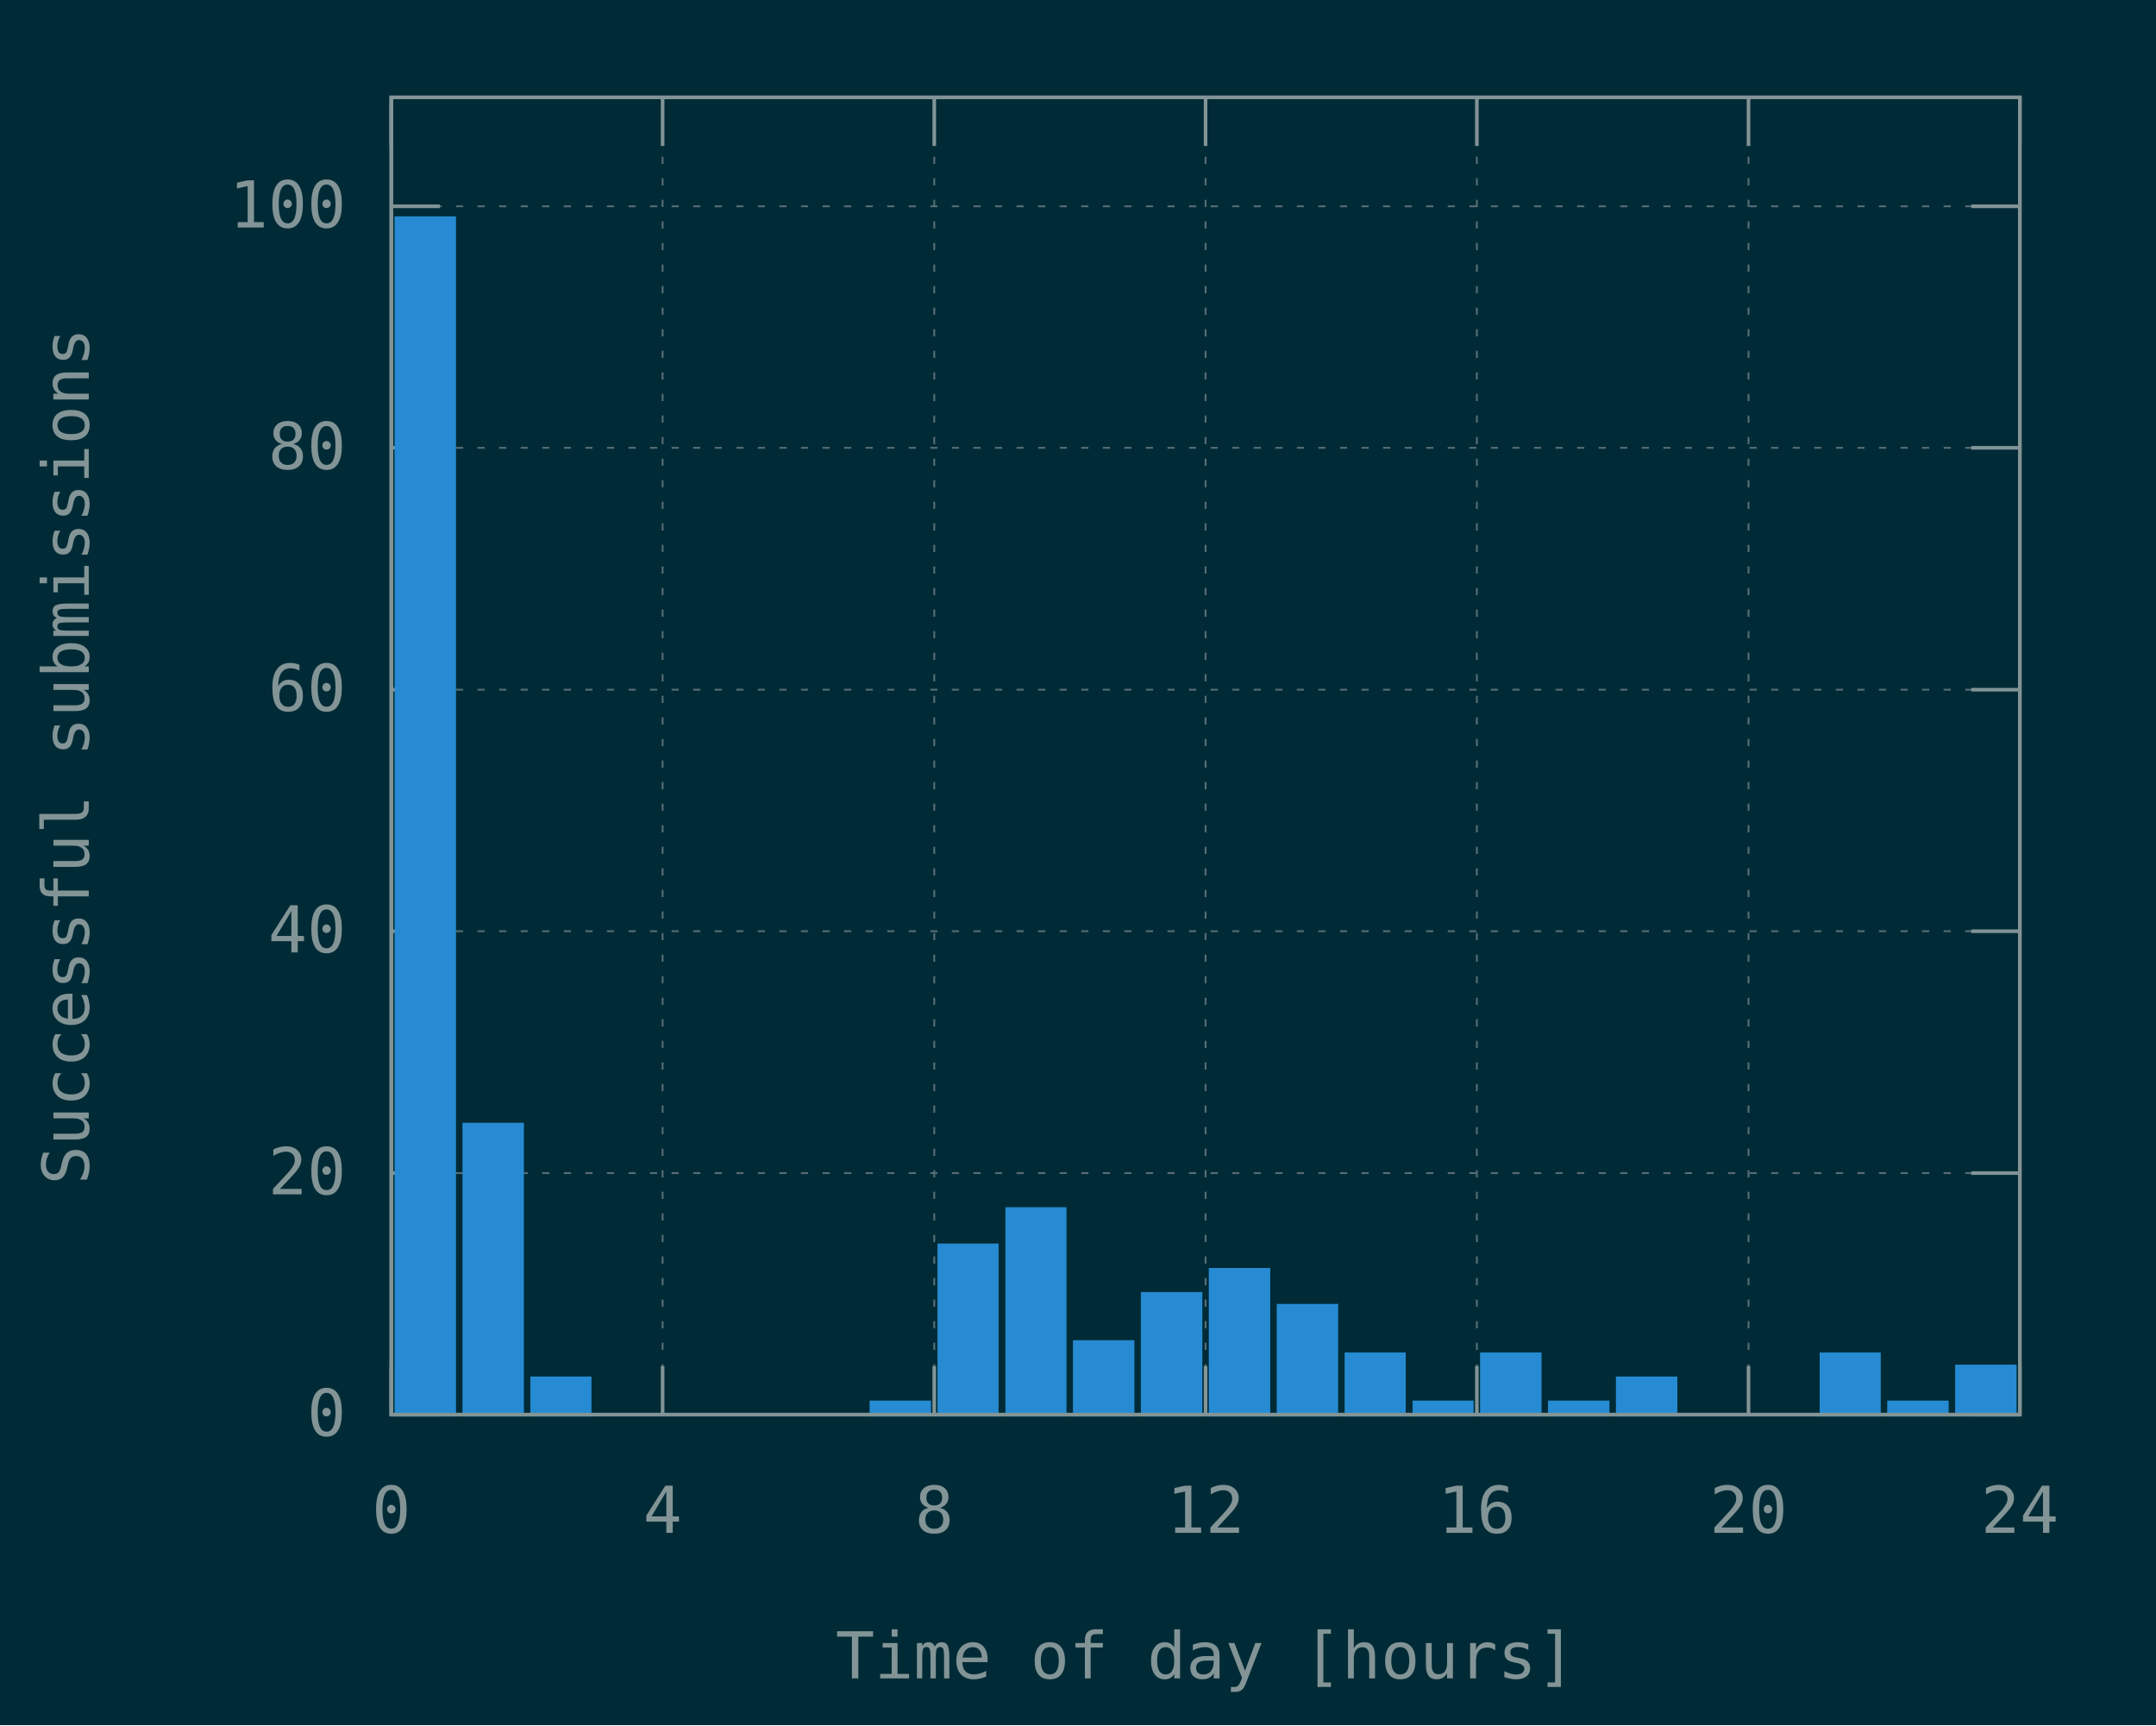
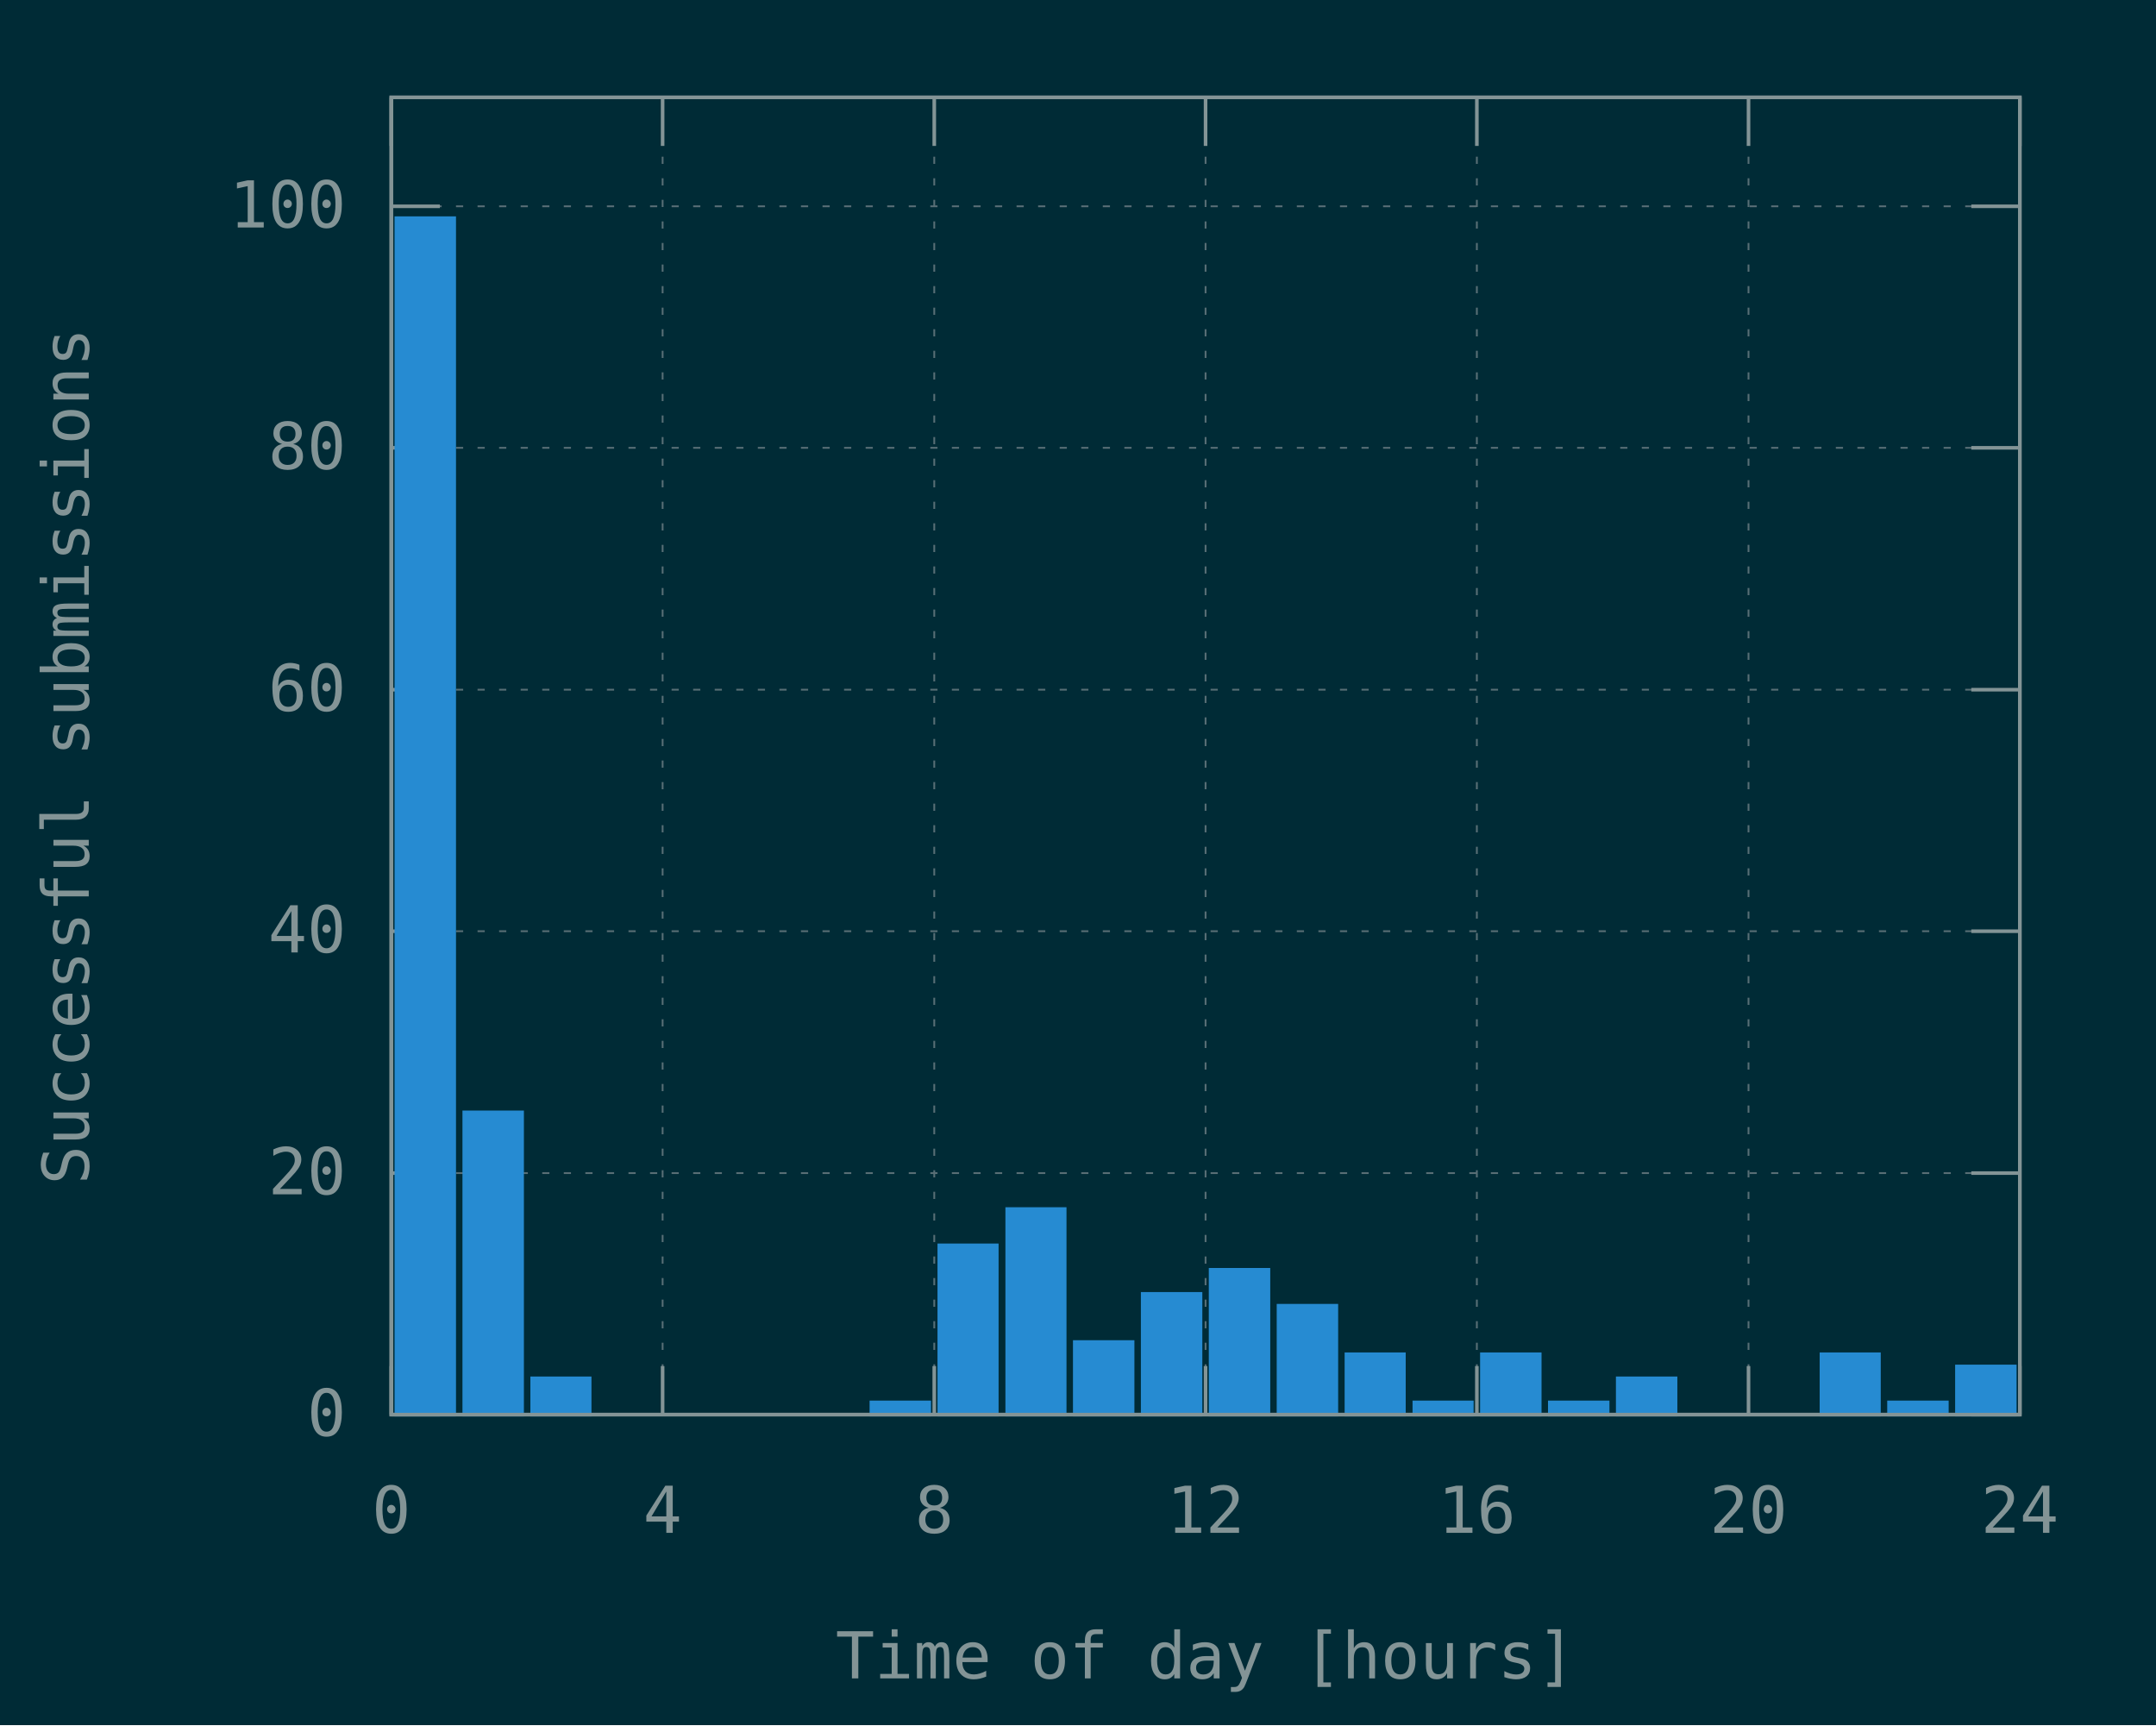
<svg xmlns="http://www.w3.org/2000/svg" xmlns:xlink="http://www.w3.org/1999/xlink" width="600" height="480" viewBox="0 0 600 480">
  <g id="gnuplot_canvas">
    <rect x="0" y="0" width="600" height="480" fill="#002b36" />
    <defs>
      <circle id="gpDot" r="0.5" stroke-width="0.5" stroke="currentColor" />
      <path id="gpPt0" stroke-width="0.148" stroke="currentColor" d="M-1,0 h2 M0,-1 v2" />
      <path id="gpPt1" stroke-width="0.148" stroke="currentColor" d="M-1,-1 L1,1 M1,-1 L-1,1" />
      <path id="gpPt2" stroke-width="0.148" stroke="currentColor" d="M-1,0 L1,0 M0,-1 L0,1 M-1,-1 L1,1 M-1,1 L1,-1" />
      <rect id="gpPt3" stroke-width="0.148" stroke="currentColor" x="-1" y="-1" width="2" height="2" />
      <rect id="gpPt4" stroke-width="0.148" stroke="currentColor" fill="currentColor" x="-1" y="-1" width="2" height="2" />
      <circle id="gpPt5" stroke-width="0.148" stroke="currentColor" cx="0" cy="0" r="1" />
      <use xlink:href="#gpPt5" id="gpPt6" fill="currentColor" stroke="none" />
      <path id="gpPt7" stroke-width="0.148" stroke="currentColor" d="M0,-1.33 L-1.33,0.67 L1.33,0.67 z" />
      <use xlink:href="#gpPt7" id="gpPt8" fill="currentColor" stroke="none" />
      <use xlink:href="#gpPt7" id="gpPt9" stroke="currentColor" transform="rotate(180)" />
      <use xlink:href="#gpPt9" id="gpPt10" fill="currentColor" stroke="none" />
      <use xlink:href="#gpPt3" id="gpPt11" stroke="currentColor" transform="rotate(45)" />
      <use xlink:href="#gpPt11" id="gpPt12" fill="currentColor" stroke="none" />
      <path id="gpPt13" stroke-width="0.148" stroke="currentColor" d="M0,1.330 L1.265,0.411 L0.782,-1.067 L-0.782,-1.076 L-1.265,0.411 z" />
      <use xlink:href="#gpPt13" id="gpPt14" fill="currentColor" stroke="none" />
      <filter id="textbox" filterUnits="objectBoundingBox" x="0" y="0" height="1" width="1">
        <feFlood flood-color="#002B36" flood-opacity="1" result="bgnd" />
        <feComposite in="SourceGraphic" in2="bgnd" operator="atop" />
      </filter>
      <filter id="greybox" filterUnits="objectBoundingBox" x="0" y="0" height="1" width="1">
        <feFlood flood-color="lightgrey" flood-opacity="1" result="grey" />
        <feComposite in="SourceGraphic" in2="grey" operator="atop" />
      </filter>
    </defs>
    <g fill="none" color="#002B36" stroke="currentColor" stroke-width="1.00" stroke-linecap="butt" stroke-linejoin="miter">
</g>
    <g fill="none" color="black" stroke="currentColor" stroke-width="1.00" stroke-linecap="butt" stroke-linejoin="miter">
</g>
    <g fill="none" color="black" stroke="rgb(131, 148, 150)" stroke-width="0.50" stroke-linecap="butt" stroke-linejoin="miter">
</g>
    <g fill="none" color="gray" stroke="currentColor" stroke-width="0.50" stroke-linecap="butt" stroke-linejoin="miter">
      <path stroke="rgb( 88, 110, 117)" stroke-dasharray="2,4" class="gridline" d="M108.9,393.6 L562.1,393.6  " />
    </g>
    <g fill="none" color="gray" stroke="rgb( 88, 110, 117)" stroke-width="1.00" stroke-linecap="butt" stroke-linejoin="miter">
</g>
    <g fill="none" color="black" stroke="currentColor" stroke-width="1.00" stroke-linecap="butt" stroke-linejoin="miter">
      <path stroke="rgb(131, 148, 150)" d="M108.9,393.6 L122.4,393.6 M562.1,393.6 L548.6,393.6  " />
      <g transform="translate(96.3,399.5)" stroke="none" fill="rgb(131,148,150)" font-family="Inconsolata" font-size="18.00" text-anchor="end">
        <text>
          <tspan font-family="Inconsolata"> 0</tspan>
        </text>
      </g>
    </g>
    <g fill="none" color="black" stroke="currentColor" stroke-width="1.00" stroke-linecap="butt" stroke-linejoin="miter">
</g>
    <g fill="none" color="black" stroke="rgb(131, 148, 150)" stroke-width="0.50" stroke-linecap="butt" stroke-linejoin="miter">
</g>
    <g fill="none" color="gray" stroke="currentColor" stroke-width="0.50" stroke-linecap="butt" stroke-linejoin="miter">
      <path stroke="rgb( 88, 110, 117)" stroke-dasharray="2,4" class="gridline" d="M108.9,326.4 L562.1,326.4  " />
    </g>
    <g fill="none" color="gray" stroke="rgb( 88, 110, 117)" stroke-width="1.00" stroke-linecap="butt" stroke-linejoin="miter">
</g>
    <g fill="none" color="black" stroke="currentColor" stroke-width="1.00" stroke-linecap="butt" stroke-linejoin="miter">
      <path stroke="rgb(131, 148, 150)" d="M108.9,326.4 L122.4,326.4 M562.1,326.4 L548.6,326.4  " />
      <g transform="translate(96.3,332.3)" stroke="none" fill="rgb(131,148,150)" font-family="Inconsolata" font-size="18.00" text-anchor="end">
        <text>
          <tspan font-family="Inconsolata"> 20</tspan>
        </text>
      </g>
    </g>
    <g fill="none" color="black" stroke="currentColor" stroke-width="1.00" stroke-linecap="butt" stroke-linejoin="miter">
</g>
    <g fill="none" color="black" stroke="rgb(131, 148, 150)" stroke-width="0.50" stroke-linecap="butt" stroke-linejoin="miter">
</g>
    <g fill="none" color="gray" stroke="currentColor" stroke-width="0.50" stroke-linecap="butt" stroke-linejoin="miter">
      <path stroke="rgb( 88, 110, 117)" stroke-dasharray="2,4" class="gridline" d="M108.9,259.1 L562.1,259.1  " />
    </g>
    <g fill="none" color="gray" stroke="rgb( 88, 110, 117)" stroke-width="1.00" stroke-linecap="butt" stroke-linejoin="miter">
</g>
    <g fill="none" color="black" stroke="currentColor" stroke-width="1.00" stroke-linecap="butt" stroke-linejoin="miter">
      <path stroke="rgb(131, 148, 150)" d="M108.9,259.1 L122.4,259.1 M562.1,259.1 L548.6,259.1  " />
      <g transform="translate(96.3,265.0)" stroke="none" fill="rgb(131,148,150)" font-family="Inconsolata" font-size="18.00" text-anchor="end">
        <text>
          <tspan font-family="Inconsolata"> 40</tspan>
        </text>
      </g>
    </g>
    <g fill="none" color="black" stroke="currentColor" stroke-width="1.00" stroke-linecap="butt" stroke-linejoin="miter">
</g>
    <g fill="none" color="black" stroke="rgb(131, 148, 150)" stroke-width="0.50" stroke-linecap="butt" stroke-linejoin="miter">
</g>
    <g fill="none" color="gray" stroke="currentColor" stroke-width="0.50" stroke-linecap="butt" stroke-linejoin="miter">
      <path stroke="rgb( 88, 110, 117)" stroke-dasharray="2,4" class="gridline" d="M108.9,191.9 L562.1,191.9  " />
    </g>
    <g fill="none" color="gray" stroke="rgb( 88, 110, 117)" stroke-width="1.00" stroke-linecap="butt" stroke-linejoin="miter">
</g>
    <g fill="none" color="black" stroke="currentColor" stroke-width="1.00" stroke-linecap="butt" stroke-linejoin="miter">
      <path stroke="rgb(131, 148, 150)" d="M108.9,191.9 L122.4,191.9 M562.1,191.9 L548.6,191.9  " />
      <g transform="translate(96.3,197.8)" stroke="none" fill="rgb(131,148,150)" font-family="Inconsolata" font-size="18.00" text-anchor="end">
        <text>
          <tspan font-family="Inconsolata"> 60</tspan>
        </text>
      </g>
    </g>
    <g fill="none" color="black" stroke="currentColor" stroke-width="1.00" stroke-linecap="butt" stroke-linejoin="miter">
</g>
    <g fill="none" color="black" stroke="rgb(131, 148, 150)" stroke-width="0.50" stroke-linecap="butt" stroke-linejoin="miter">
</g>
    <g fill="none" color="gray" stroke="currentColor" stroke-width="0.50" stroke-linecap="butt" stroke-linejoin="miter">
      <path stroke="rgb( 88, 110, 117)" stroke-dasharray="2,4" class="gridline" d="M108.9,124.6 L562.1,124.6  " />
    </g>
    <g fill="none" color="gray" stroke="rgb( 88, 110, 117)" stroke-width="1.00" stroke-linecap="butt" stroke-linejoin="miter">
</g>
    <g fill="none" color="black" stroke="currentColor" stroke-width="1.00" stroke-linecap="butt" stroke-linejoin="miter">
      <path stroke="rgb(131, 148, 150)" d="M108.9,124.6 L122.4,124.6 M562.1,124.6 L548.6,124.6  " />
      <g transform="translate(96.3,130.5)" stroke="none" fill="rgb(131,148,150)" font-family="Inconsolata" font-size="18.00" text-anchor="end">
        <text>
          <tspan font-family="Inconsolata"> 80</tspan>
        </text>
      </g>
    </g>
    <g fill="none" color="black" stroke="currentColor" stroke-width="1.00" stroke-linecap="butt" stroke-linejoin="miter">
</g>
    <g fill="none" color="black" stroke="rgb(131, 148, 150)" stroke-width="0.50" stroke-linecap="butt" stroke-linejoin="miter">
</g>
    <g fill="none" color="gray" stroke="currentColor" stroke-width="0.50" stroke-linecap="butt" stroke-linejoin="miter">
      <path stroke="rgb( 88, 110, 117)" stroke-dasharray="2,4" class="gridline" d="M108.9,57.4 L562.1,57.4  " />
    </g>
    <g fill="none" color="gray" stroke="rgb( 88, 110, 117)" stroke-width="1.00" stroke-linecap="butt" stroke-linejoin="miter">
</g>
    <g fill="none" color="black" stroke="currentColor" stroke-width="1.00" stroke-linecap="butt" stroke-linejoin="miter">
      <path stroke="rgb(131, 148, 150)" d="M108.9,57.4 L122.4,57.4 M562.1,57.4 L548.6,57.4  " />
      <g transform="translate(96.3,63.3)" stroke="none" fill="rgb(131,148,150)" font-family="Inconsolata" font-size="18.00" text-anchor="end">
        <text>
          <tspan font-family="Inconsolata"> 100</tspan>
        </text>
      </g>
    </g>
    <g fill="none" color="black" stroke="currentColor" stroke-width="1.00" stroke-linecap="butt" stroke-linejoin="miter">
</g>
    <g fill="none" color="black" stroke="rgb(131, 148, 150)" stroke-width="0.50" stroke-linecap="butt" stroke-linejoin="miter">
</g>
    <g fill="none" color="gray" stroke="currentColor" stroke-width="0.50" stroke-linecap="butt" stroke-linejoin="miter">
      <path stroke="rgb( 88, 110, 117)" stroke-dasharray="2,4" class="gridline" d="M108.9,393.6 L108.9,27.1  " />
    </g>
    <g fill="none" color="gray" stroke="rgb( 88, 110, 117)" stroke-width="1.00" stroke-linecap="butt" stroke-linejoin="miter">
</g>
    <g fill="none" color="black" stroke="currentColor" stroke-width="1.00" stroke-linecap="butt" stroke-linejoin="miter">
      <path stroke="rgb(131, 148, 150)" d="M108.9,393.6 L108.9,380.1 M108.9,27.1 L108.9,40.6  " />
      <g transform="translate(108.9,426.5)" stroke="none" fill="rgb(131,148,150)" font-family="Inconsolata" font-size="18.00" text-anchor="middle">
        <text>
          <tspan font-family="Inconsolata"> 0</tspan>
        </text>
      </g>
    </g>
    <g fill="none" color="black" stroke="currentColor" stroke-width="1.00" stroke-linecap="butt" stroke-linejoin="miter">
</g>
    <g fill="none" color="black" stroke="rgb(131, 148, 150)" stroke-width="0.50" stroke-linecap="butt" stroke-linejoin="miter">
</g>
    <g fill="none" color="gray" stroke="currentColor" stroke-width="0.50" stroke-linecap="butt" stroke-linejoin="miter">
      <path stroke="rgb( 88, 110, 117)" stroke-dasharray="2,4" class="gridline" d="M184.4,393.6 L184.4,27.1  " />
    </g>
    <g fill="none" color="gray" stroke="rgb( 88, 110, 117)" stroke-width="1.00" stroke-linecap="butt" stroke-linejoin="miter">
</g>
    <g fill="none" color="black" stroke="currentColor" stroke-width="1.00" stroke-linecap="butt" stroke-linejoin="miter">
      <path stroke="rgb(131, 148, 150)" d="M184.4,393.6 L184.4,380.1 M184.4,27.1 L184.4,40.6  " />
      <g transform="translate(184.4,426.5)" stroke="none" fill="rgb(131,148,150)" font-family="Inconsolata" font-size="18.00" text-anchor="middle">
        <text>
          <tspan font-family="Inconsolata"> 4</tspan>
        </text>
      </g>
    </g>
    <g fill="none" color="black" stroke="currentColor" stroke-width="1.00" stroke-linecap="butt" stroke-linejoin="miter">
</g>
    <g fill="none" color="black" stroke="rgb(131, 148, 150)" stroke-width="0.50" stroke-linecap="butt" stroke-linejoin="miter">
</g>
    <g fill="none" color="gray" stroke="currentColor" stroke-width="0.50" stroke-linecap="butt" stroke-linejoin="miter">
      <path stroke="rgb( 88, 110, 117)" stroke-dasharray="2,4" class="gridline" d="M260.0,393.6 L260.0,27.1  " />
    </g>
    <g fill="none" color="gray" stroke="rgb( 88, 110, 117)" stroke-width="1.00" stroke-linecap="butt" stroke-linejoin="miter">
</g>
    <g fill="none" color="black" stroke="currentColor" stroke-width="1.00" stroke-linecap="butt" stroke-linejoin="miter">
      <path stroke="rgb(131, 148, 150)" d="M260.0,393.6 L260.0,380.1 M260.0,27.1 L260.0,40.6  " />
      <g transform="translate(260.0,426.5)" stroke="none" fill="rgb(131,148,150)" font-family="Inconsolata" font-size="18.00" text-anchor="middle">
        <text>
          <tspan font-family="Inconsolata"> 8</tspan>
        </text>
      </g>
    </g>
    <g fill="none" color="black" stroke="currentColor" stroke-width="1.00" stroke-linecap="butt" stroke-linejoin="miter">
</g>
    <g fill="none" color="black" stroke="rgb(131, 148, 150)" stroke-width="0.50" stroke-linecap="butt" stroke-linejoin="miter">
</g>
    <g fill="none" color="gray" stroke="currentColor" stroke-width="0.50" stroke-linecap="butt" stroke-linejoin="miter">
      <path stroke="rgb( 88, 110, 117)" stroke-dasharray="2,4" class="gridline" d="M335.5,393.6 L335.5,27.1  " />
    </g>
    <g fill="none" color="gray" stroke="rgb( 88, 110, 117)" stroke-width="1.00" stroke-linecap="butt" stroke-linejoin="miter">
</g>
    <g fill="none" color="black" stroke="currentColor" stroke-width="1.00" stroke-linecap="butt" stroke-linejoin="miter">
      <path stroke="rgb(131, 148, 150)" d="M335.5,393.6 L335.5,380.1 M335.5,27.1 L335.5,40.6  " />
      <g transform="translate(335.5,426.5)" stroke="none" fill="rgb(131,148,150)" font-family="Inconsolata" font-size="18.00" text-anchor="middle">
        <text>
          <tspan font-family="Inconsolata"> 12</tspan>
        </text>
      </g>
    </g>
    <g fill="none" color="black" stroke="currentColor" stroke-width="1.00" stroke-linecap="butt" stroke-linejoin="miter">
</g>
    <g fill="none" color="black" stroke="rgb(131, 148, 150)" stroke-width="0.50" stroke-linecap="butt" stroke-linejoin="miter">
</g>
    <g fill="none" color="gray" stroke="currentColor" stroke-width="0.50" stroke-linecap="butt" stroke-linejoin="miter">
      <path stroke="rgb( 88, 110, 117)" stroke-dasharray="2,4" class="gridline" d="M411.0,393.6 L411.0,27.1  " />
    </g>
    <g fill="none" color="gray" stroke="rgb( 88, 110, 117)" stroke-width="1.00" stroke-linecap="butt" stroke-linejoin="miter">
</g>
    <g fill="none" color="black" stroke="currentColor" stroke-width="1.00" stroke-linecap="butt" stroke-linejoin="miter">
      <path stroke="rgb(131, 148, 150)" d="M411.0,393.6 L411.0,380.1 M411.0,27.1 L411.0,40.6  " />
      <g transform="translate(411.0,426.5)" stroke="none" fill="rgb(131,148,150)" font-family="Inconsolata" font-size="18.00" text-anchor="middle">
        <text>
          <tspan font-family="Inconsolata"> 16</tspan>
        </text>
      </g>
    </g>
    <g fill="none" color="black" stroke="currentColor" stroke-width="1.00" stroke-linecap="butt" stroke-linejoin="miter">
</g>
    <g fill="none" color="black" stroke="rgb(131, 148, 150)" stroke-width="0.50" stroke-linecap="butt" stroke-linejoin="miter">
</g>
    <g fill="none" color="gray" stroke="currentColor" stroke-width="0.50" stroke-linecap="butt" stroke-linejoin="miter">
      <path stroke="rgb( 88, 110, 117)" stroke-dasharray="2,4" class="gridline" d="M486.6,393.6 L486.6,40.6 L486.6,27.1  " />
    </g>
    <g fill="none" color="gray" stroke="rgb( 88, 110, 117)" stroke-width="1.00" stroke-linecap="butt" stroke-linejoin="miter">
</g>
    <g fill="none" color="black" stroke="currentColor" stroke-width="1.00" stroke-linecap="butt" stroke-linejoin="miter">
      <path stroke="rgb(131, 148, 150)" d="M486.6,393.6 L486.6,380.1 M486.6,27.1 L486.6,40.6  " />
      <g transform="translate(486.6,426.5)" stroke="none" fill="rgb(131,148,150)" font-family="Inconsolata" font-size="18.00" text-anchor="middle">
        <text>
          <tspan font-family="Inconsolata"> 20</tspan>
        </text>
      </g>
    </g>
    <g fill="none" color="black" stroke="currentColor" stroke-width="1.00" stroke-linecap="butt" stroke-linejoin="miter">
</g>
    <g fill="none" color="black" stroke="rgb(131, 148, 150)" stroke-width="0.50" stroke-linecap="butt" stroke-linejoin="miter">
</g>
    <g fill="none" color="gray" stroke="currentColor" stroke-width="0.50" stroke-linecap="butt" stroke-linejoin="miter">
      <path stroke="rgb( 88, 110, 117)" stroke-dasharray="2,4" class="gridline" d="M562.1,393.6 L562.1,27.1  " />
    </g>
    <g fill="none" color="gray" stroke="rgb( 88, 110, 117)" stroke-width="1.00" stroke-linecap="butt" stroke-linejoin="miter">
</g>
    <g fill="none" color="black" stroke="currentColor" stroke-width="1.00" stroke-linecap="butt" stroke-linejoin="miter">
      <path stroke="rgb(131, 148, 150)" d="M562.1,393.6 L562.1,380.1 M562.1,27.1 L562.1,40.6  " />
      <g transform="translate(562.1,426.5)" stroke="none" fill="rgb(131,148,150)" font-family="Inconsolata" font-size="18.00" text-anchor="middle">
        <text>
          <tspan font-family="Inconsolata"> 24</tspan>
        </text>
      </g>
    </g>
    <g fill="none" color="black" stroke="currentColor" stroke-width="1.00" stroke-linecap="butt" stroke-linejoin="miter">
</g>
    <g fill="none" color="black" stroke="currentColor" stroke-width="1.00" stroke-linecap="butt" stroke-linejoin="miter">
      <path stroke="rgb(131, 148, 150)" d="M108.9,27.1 L108.9,393.6 L562.1,393.6 L562.1,27.1 L108.9,27.1 Z  " />
    </g>
    <g fill="none" color="black" stroke="currentColor" stroke-width="1.00" stroke-linecap="butt" stroke-linejoin="miter">
      <g transform="translate(24.7,210.4) rotate(270)" stroke="none" fill="rgb(131,148,150)" font-family="Inconsolata" font-size="18.00" text-anchor="middle">
        <text>
          <tspan font-family="Inconsolata">Successful submissions</tspan>
        </text>
      </g>
    </g>
    <g fill="none" color="black" stroke="currentColor" stroke-width="1.00" stroke-linecap="butt" stroke-linejoin="miter">
      <g transform="translate(335.5,467.0)" stroke="none" fill="rgb(131,148,150)" font-family="Inconsolata" font-size="18.00" text-anchor="middle">
        <text>
          <tspan font-family="Inconsolata">Time of day [hours]</tspan>
        </text>
      </g>
    </g>
    <g fill="none" color="black" stroke="currentColor" stroke-width="1.00" stroke-linecap="butt" stroke-linejoin="miter">
</g>
    <g id="gnuplot_plot_1">
      <g fill="none" color="black" stroke="currentColor" stroke-width="1.00" stroke-linecap="butt" stroke-linejoin="miter">
        <g stroke="none" shape-rendering="crispEdges">
          <polygon fill="rgb( 38, 139, 210)" points="110.3,393.6 126.5,393.6 126.5,60.6 110.3,60.6 " />
        </g>
        <path stroke="rgb( 38, 139, 210)" d="M110.3,393.6 L110.3,60.7 L126.4,60.7 L126.4,393.6 L110.3,393.6 Z  " />
        <g stroke="none" shape-rendering="crispEdges">
-           <polygon fill="rgb( 38, 139, 210)" points="129.2,393.6 145.4,393.6 145.4,312.8 129.2,312.8 " />
-         </g>
-         <path stroke="rgb( 38, 139, 210)" d="M129.2,393.6 L129.2,312.9 L145.3,312.9 L145.3,393.6 L129.2,393.6 Z  " />
+           <polygon fill="rgb( 38, 139, 210)" points="129.2,393.6 145.4,393.6 145.4,309.4 129.2,309.4 " />
+         </g>
+         <path stroke="rgb( 38, 139, 210)" d="M129.2,393.6 L129.2,309.5 L145.3,309.5 L145.3,393.6 L129.2,393.6 Z  " />
        <g stroke="none" shape-rendering="crispEdges">
          <polygon fill="rgb( 38, 139, 210)" points="148.1,393.6 164.2,393.6 164.2,383.4 148.1,383.4 " />
        </g>
        <path stroke="rgb( 38, 139, 210)" d="M148.1,393.6 L148.1,383.5 L164.1,383.5 L164.1,393.6 L148.1,393.6 Z  " />
        <g stroke="none" shape-rendering="crispEdges">
          <polygon fill="rgb( 38, 139, 210)" points="242.5,393.6 258.7,393.6 258.7,390.1 242.5,390.1 " />
        </g>
        <path stroke="rgb( 38, 139, 210)" d="M242.5,393.6 L242.5,390.2 L258.6,390.2 L258.6,393.6 L242.5,393.6 Z  " />
        <g stroke="none" shape-rendering="crispEdges">
          <polygon fill="rgb( 38, 139, 210)" points="261.4,393.6 277.5,393.6 277.5,346.4 261.4,346.4 " />
        </g>
        <path stroke="rgb( 38, 139, 210)" d="M261.4,393.6 L261.4,346.5 L277.4,346.5 L277.4,393.6 L261.4,393.6 Z  " />
        <g stroke="none" shape-rendering="crispEdges">
          <polygon fill="rgb( 38, 139, 210)" points="280.3,393.6 296.4,393.6 296.4,336.3 280.3,336.3 " />
        </g>
        <path stroke="rgb( 38, 139, 210)" d="M280.3,393.6 L280.3,336.4 L296.3,336.4 L296.3,393.6 L280.3,393.6 Z  " />
        <g stroke="none" shape-rendering="crispEdges">
          <polygon fill="rgb( 38, 139, 210)" points="299.1,393.6 315.3,393.6 315.3,373.3 299.1,373.3 " />
        </g>
        <path stroke="rgb( 38, 139, 210)" d="M299.1,393.6 L299.1,373.4 L315.2,373.4 L315.2,393.6 L299.1,393.6 Z  " />
        <g stroke="none" shape-rendering="crispEdges">
          <polygon fill="rgb( 38, 139, 210)" points="318.0,393.6 334.2,393.6 334.2,359.9 318.0,359.9 " />
        </g>
        <path stroke="rgb( 38, 139, 210)" d="M318.0,393.6 L318.0,360.0 L334.1,360.0 L334.1,393.6 L318.0,393.6 Z  " />
        <g stroke="none" shape-rendering="crispEdges">
          <polygon fill="rgb( 38, 139, 210)" points="336.9,393.6 353.1,393.6 353.1,353.2 336.9,353.2 " />
        </g>
        <path stroke="rgb( 38, 139, 210)" d="M336.9,393.6 L336.9,353.3 L353.0,353.3 L353.0,393.6 L336.9,393.6 Z  " />
        <g stroke="none" shape-rendering="crispEdges">
          <polygon fill="rgb( 38, 139, 210)" points="355.8,393.6 372.0,393.6 372.0,363.2 355.8,363.2 " />
        </g>
        <path stroke="rgb( 38, 139, 210)" d="M355.8,393.6 L355.8,363.3 L371.9,363.3 L371.9,393.6 L355.8,393.6 Z  " />
        <g stroke="none" shape-rendering="crispEdges">
          <polygon fill="rgb( 38, 139, 210)" points="374.7,393.6 390.8,393.6 390.8,376.7 374.7,376.7 " />
        </g>
        <path stroke="rgb( 38, 139, 210)" d="M374.7,393.6 L374.7,376.8 L390.7,376.8 L390.7,393.6 L374.7,393.6 Z  " />
        <g stroke="none" shape-rendering="crispEdges">
          <polygon fill="rgb( 38, 139, 210)" points="393.6,393.6 409.7,393.6 409.7,390.1 393.6,390.1 " />
        </g>
        <path stroke="rgb( 38, 139, 210)" d="M393.6,393.6 L393.6,390.2 L409.6,390.2 L409.6,393.6 L393.6,393.6 Z  " />
        <g stroke="none" shape-rendering="crispEdges">
          <polygon fill="rgb( 38, 139, 210)" points="412.4,393.6 428.6,393.6 428.6,376.7 412.4,376.7 " />
        </g>
        <path stroke="rgb( 38, 139, 210)" d="M412.4,393.6 L412.4,376.8 L428.5,376.8 L428.5,393.6 L412.4,393.6 Z  " />
        <g stroke="none" shape-rendering="crispEdges">
          <polygon fill="rgb( 38, 139, 210)" points="431.3,393.6 447.5,393.6 447.5,390.1 431.3,390.1 " />
        </g>
        <path stroke="rgb( 38, 139, 210)" d="M431.3,393.6 L431.3,390.2 L447.4,390.2 L447.4,393.6 L431.3,393.6 Z  " />
        <g stroke="none" shape-rendering="crispEdges">
          <polygon fill="rgb( 38, 139, 210)" points="450.2,393.6 466.4,393.6 466.4,383.4 450.2,383.4 " />
        </g>
        <path stroke="rgb( 38, 139, 210)" d="M450.2,393.6 L450.2,383.5 L466.3,383.5 L466.3,393.6 L450.2,393.6 Z  " />
        <g stroke="none" shape-rendering="crispEdges">
          <polygon fill="rgb( 38, 139, 210)" points="506.9,393.6 523.0,393.6 523.0,376.7 506.9,376.7 " />
        </g>
        <path stroke="rgb( 38, 139, 210)" d="M506.9,393.6 L506.9,376.8 L522.9,376.8 L522.9,393.6 L506.9,393.6 Z  " />
        <g stroke="none" shape-rendering="crispEdges">
          <polygon fill="rgb( 38, 139, 210)" points="525.7,393.6 541.9,393.6 541.9,390.1 525.7,390.1 " />
        </g>
        <path stroke="rgb( 38, 139, 210)" d="M525.7,393.6 L525.7,390.2 L541.8,390.2 L541.8,393.6 L525.7,393.6 Z  " />
        <g stroke="none" shape-rendering="crispEdges">
          <polygon fill="rgb( 38, 139, 210)" points="544.6,393.6 560.8,393.6 560.8,380.1 544.6,380.1 " />
        </g>
        <path stroke="rgb( 38, 139, 210)" d="M544.6,393.6 L544.6,380.2 L560.7,380.2 L560.7,393.6 L544.6,393.6 Z  " />
      </g>
    </g>
    <g fill="none" color="#002B36" stroke="rgb( 38, 139, 210)" stroke-width="2.00" stroke-linecap="butt" stroke-linejoin="miter">
</g>
    <g fill="none" color="black" stroke="currentColor" stroke-width="2.00" stroke-linecap="butt" stroke-linejoin="miter">
</g>
    <g fill="none" color="black" stroke="black" stroke-width="1.00" stroke-linecap="butt" stroke-linejoin="miter">
</g>
    <g fill="none" color="black" stroke="currentColor" stroke-width="1.00" stroke-linecap="butt" stroke-linejoin="miter">
      <path stroke="rgb(131, 148, 150)" d="M108.9,27.1 L108.9,393.6 L562.1,393.6 L562.1,27.1 L108.9,27.1 Z  " />
    </g>
    <g fill="none" color="black" stroke="currentColor" stroke-width="1.00" stroke-linecap="butt" stroke-linejoin="miter">
</g>
  </g>
</svg>
